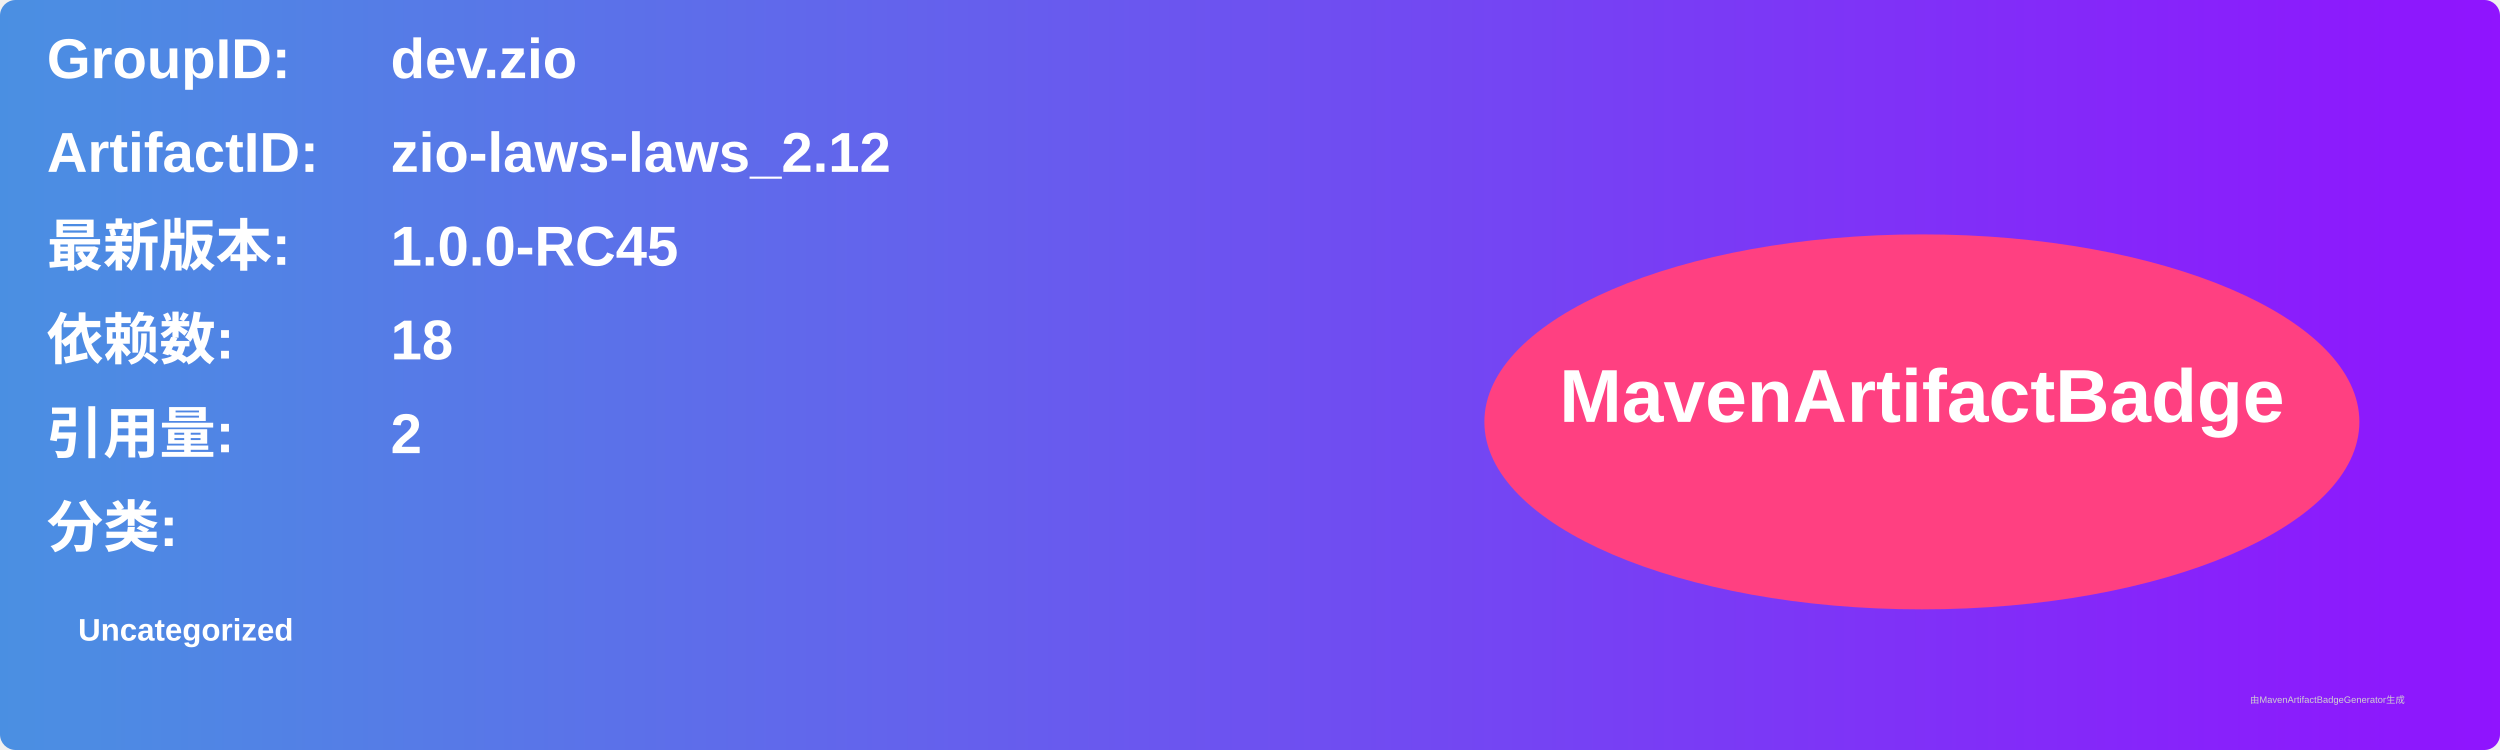
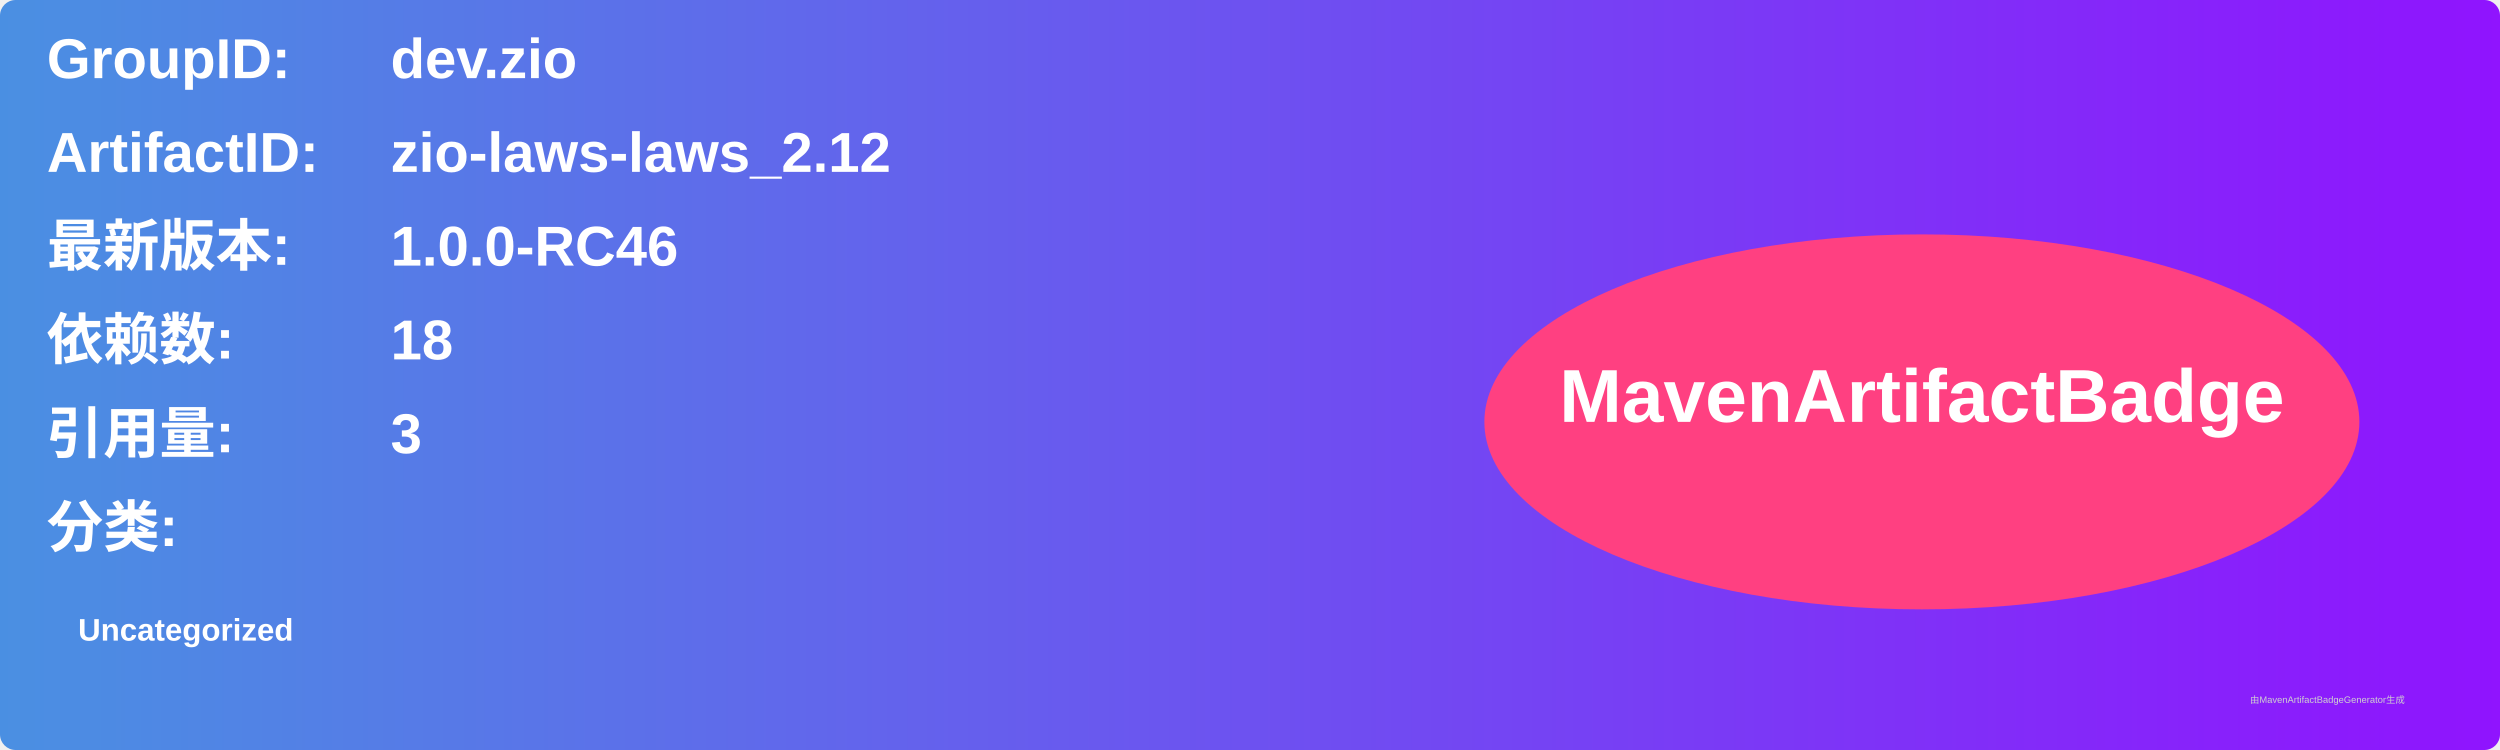
<svg xmlns="http://www.w3.org/2000/svg" width="800" height="240" viewBox="0 0 800 240">
  <linearGradient id="grad" x1="0%" y1="0%" x2="100%" y2="0%">
    <stop offset="0%" stop-color="#4a90e2" />
    <stop offset="100%" stop-color="#9013fe" />
  </linearGradient>
  <rect width="100%" height="100%" rx="5" ry="5" fill="url(#grad)" />
  <g transform="translate(15, 15)">
    <text x="0" y="10" font-family="Arial" font-size="18" fill="white" font-weight="bold" width="260">GroupID:</text>
    <text x="110" y="10" font-family="Arial" font-size="18" fill="white" font-weight="bold" width="460">dev.zio</text>
    <text x="0" y="40" font-family="Arial" font-size="18" fill="white" font-weight="bold" width="260">ArtifactID:</text>
    <text x="110" y="40" font-family="Arial" font-size="18" fill="white" font-weight="bold" width="460">zio-laws-laws_2.12</text>
    <text x="0" y="70" font-family="Arial" font-size="18" fill="white" font-weight="bold">最新版本:</text>
    <text x="110" y="70" font-family="Arial" font-size="18" fill="white" font-weight="bold">
-       <tspan font-weight="bold">1.0.0-RC45</tspan>
+       <tspan font-weight="bold">1.0.0-RC46</tspan>
    </text>
    <text x="0" y="100" font-family="Arial" font-size="18" fill="white" font-weight="bold">依赖数: </text>
    <text x="110" y="100" font-family="Arial" font-size="18" fill="white">
      <tspan font-weight="bold">18</tspan>
    </text>
    <text x="0" y="130" font-family="Arial" font-size="18" fill="white" font-weight="bold">引用量: </text>
    <text x="110" y="130" font-family="Arial" font-size="18" fill="white">
-       <tspan font-weight="bold">2</tspan>
+       <tspan font-weight="bold">3</tspan>
    </text>
    <text x="0" y="160" font-family="Arial" font-size="18" fill="white" font-weight="bold">分类:</text>
    <text x="10" y="190" font-family="Arial" font-size="10" fill="white">
      <tspan font-weight="bold">Uncategorized</tspan>
    </text>
    <ellipse cx="600" cy="120" rx="140" ry="60" fill="#ff4081" />
    <text x="600" y="120" text-anchor="middle" font-family="Arial" font-size="24" fill="white" font-weight="bold">MavenArtifactBadge</text>
  </g>
  <text x="720" y="225" font-family="Arial" font-size="3" fill="#d0d0d0">由MavenArtifactBadgeGenerator生成</text>
</svg>
